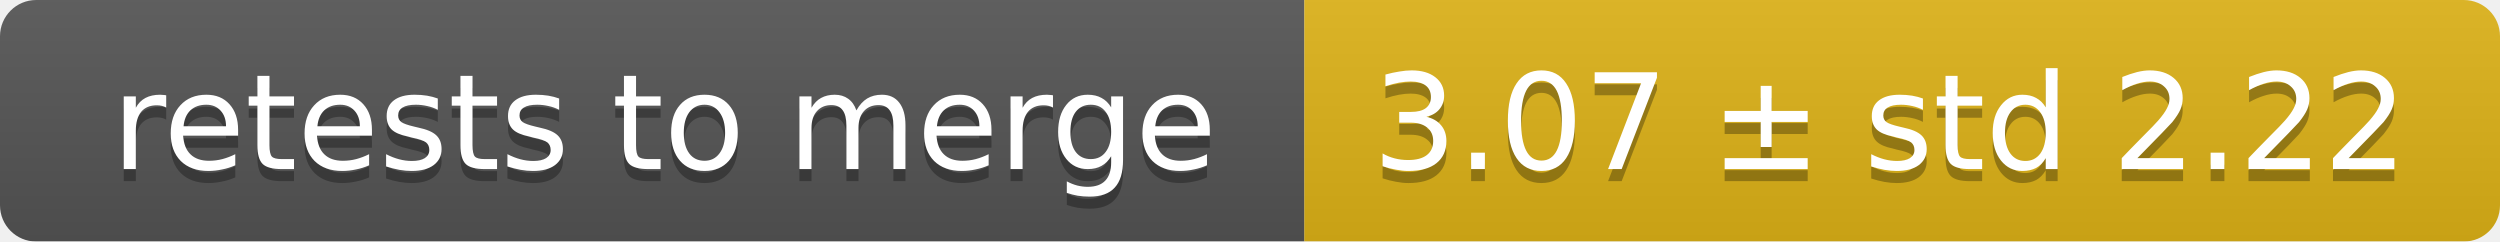
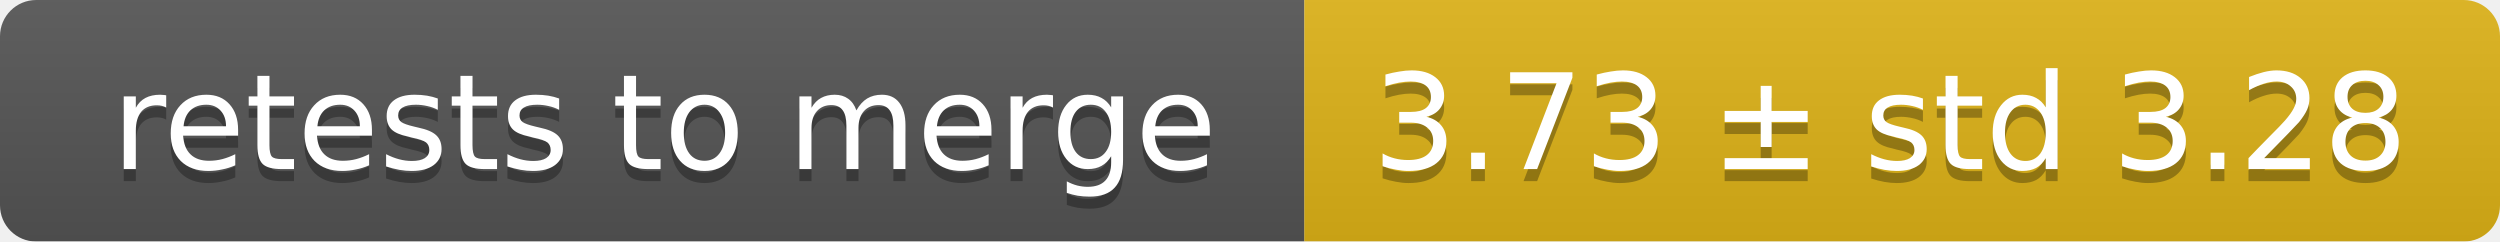
<svg xmlns="http://www.w3.org/2000/svg" width="207" height="20">
  <linearGradient id="smooth" x2="0" y2="100%">
    <stop offset="0" stop-color="#bbb" stop-opacity=".1" />
    <stop offset="1" stop-opacity=".1" />
  </linearGradient>
  <mask id="round">
    <rect width="207" height="20" rx="3" fill="#fff" />
  </mask>
  <g mask="url(#round)">
    <rect width="108" height="20" fill="#555" />
    <rect x="108" width="99" height="20" fill="#dfb317" />
    <rect width="207" height="20" fill="url(#smooth)" />
  </g>
  <g fill="#fff" text-anchor="middle" font-family="DejaVu Sans,Verdana,Geneva,sans-serif" font-size="11">
    <text x="55" y="15" fill="#010101" fill-opacity=".3">retests to merge</text>
    <text x="55" y="14">retests to merge</text>
-     <text x="156.5" y="15" fill="#010101" fill-opacity=".3">3.07 ± std 2.22</text>
-     <text x="156.5" y="14">3.07 ± std 2.22</text>
+     <text x="156.5" y="15" fill="#010101" fill-opacity=".3">3.73 ± std 3.28</text>
+     <text x="156.5" y="14">3.73 ± std 3.28</text>
  </g>
</svg>
